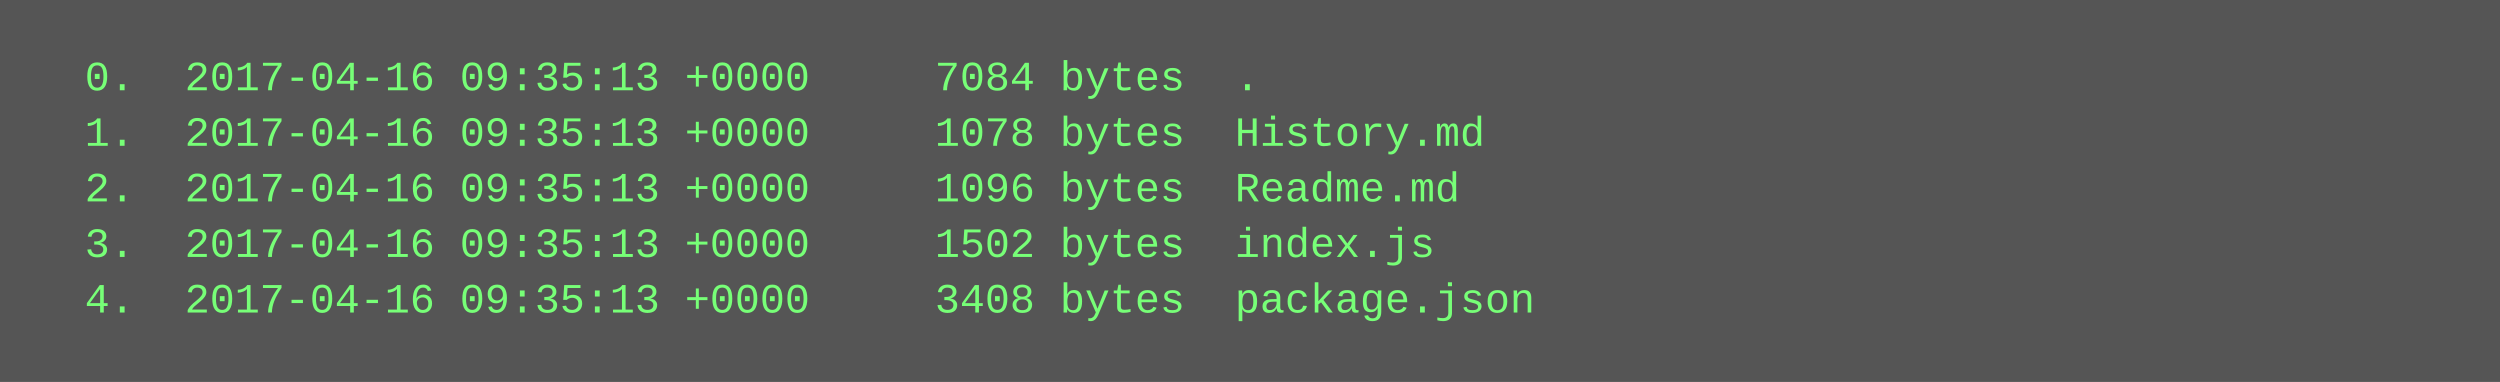
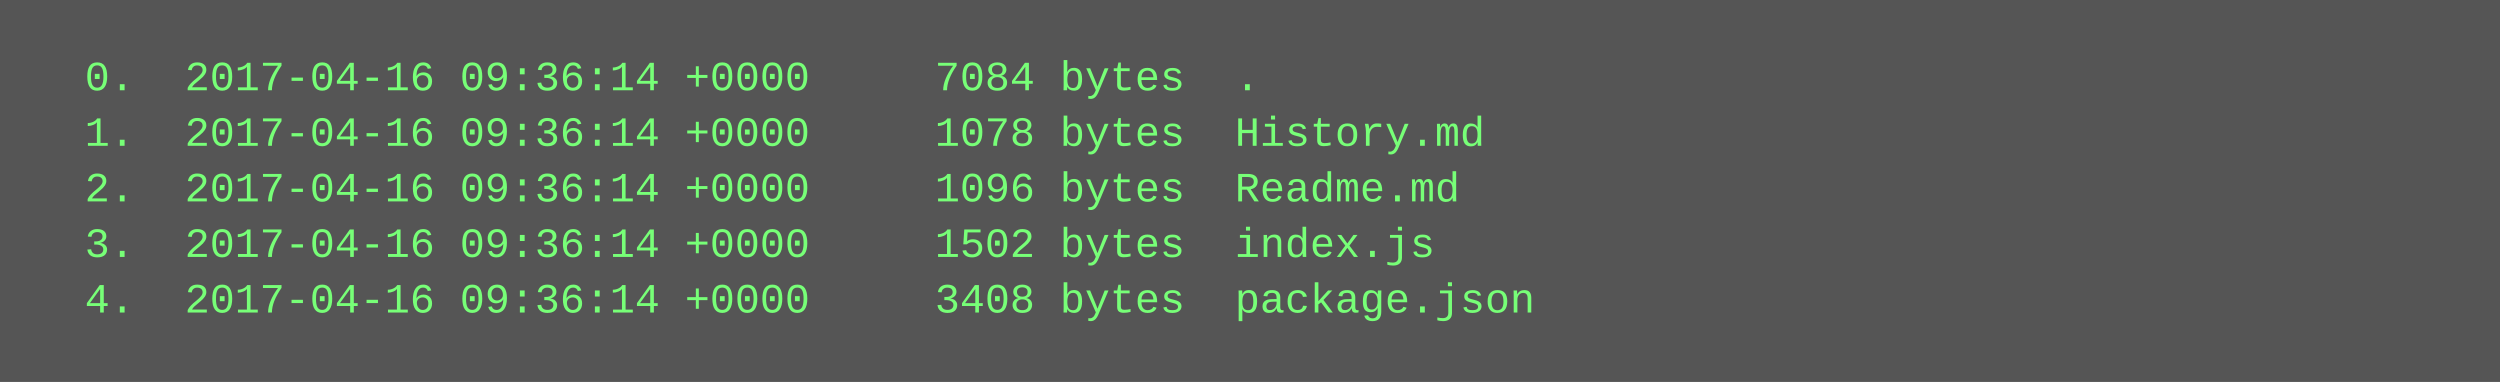
<svg xmlns="http://www.w3.org/2000/svg" height="110" width="720">
  <rect height="110" fill="#555" width="720" />
  <text fill="#7f7" font-family="Courier New" font-size="12" xml:space="preserve">
-     <tspan x="10" y="26">  0.  2017-04-16 09:35:13 +0000     7084 bytes  .</tspan>
-     <tspan x="10" y="42">  1.  2017-04-16 09:35:13 +0000     1078 bytes  History.md</tspan>
-     <tspan x="10" y="58">  2.  2017-04-16 09:35:13 +0000     1096 bytes  Readme.md</tspan>
-     <tspan x="10" y="74">  3.  2017-04-16 09:35:13 +0000     1502 bytes  index.js</tspan>
-     <tspan x="10" y="90">  4.  2017-04-16 09:35:13 +0000     3408 bytes  package.json</tspan>
+     <tspan x="10" y="26">  0.  2017-04-16 09:36:14 +0000     7084 bytes  .</tspan>
+     <tspan x="10" y="42">  1.  2017-04-16 09:36:14 +0000     1078 bytes  History.md</tspan>
+     <tspan x="10" y="58">  2.  2017-04-16 09:36:14 +0000     1096 bytes  Readme.md</tspan>
+     <tspan x="10" y="74">  3.  2017-04-16 09:36:14 +0000     1502 bytes  index.js</tspan>
+     <tspan x="10" y="90">  4.  2017-04-16 09:36:14 +0000     3408 bytes  package.json</tspan>
  </text>
</svg>
